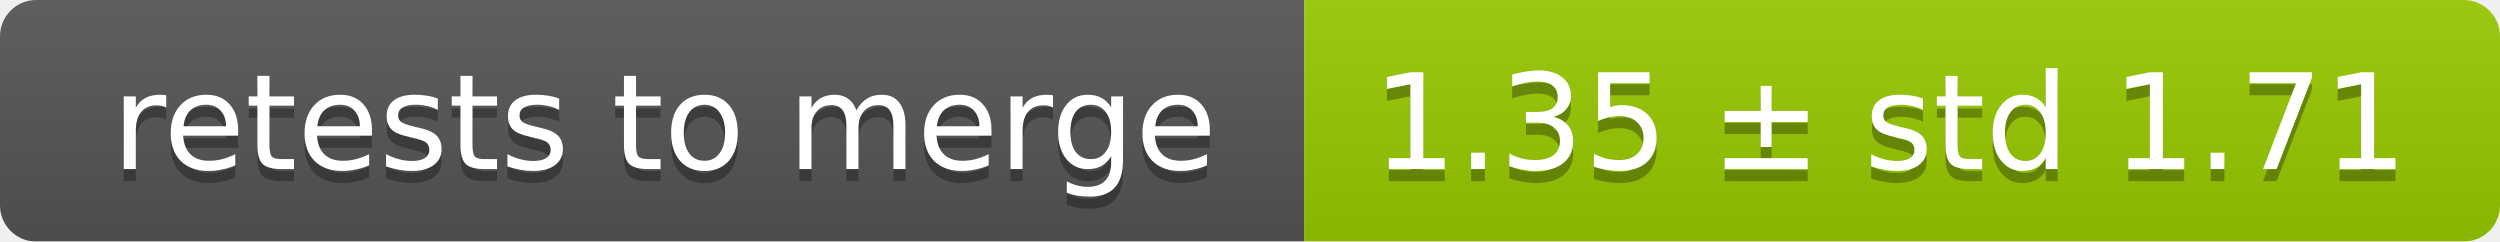
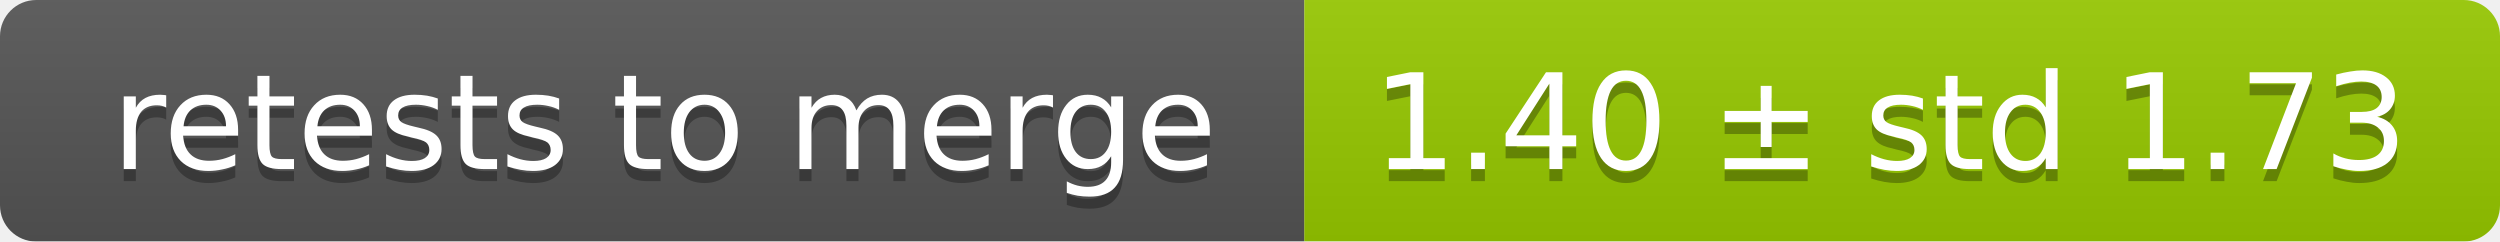
<svg xmlns="http://www.w3.org/2000/svg" width="207" height="20">
  <linearGradient id="smooth" x2="0" y2="100%">
    <stop offset="0" stop-color="#bbb" stop-opacity=".1" />
    <stop offset="1" stop-opacity=".1" />
  </linearGradient>
  <mask id="round">
    <rect width="207" height="20" rx="3" fill="#fff" />
  </mask>
  <g mask="url(#round)">
    <rect width="108" height="20" fill="#555" />
    <rect x="108" width="99" height="20" fill="#97ca00" />
    <rect width="207" height="20" fill="url(#smooth)" />
  </g>
  <g fill="#fff" text-anchor="middle" font-family="DejaVu Sans,Verdana,Geneva,sans-serif" font-size="11">
    <text x="55" y="15" fill="#010101" fill-opacity=".3">retests to merge</text>
    <text x="55" y="14">retests to merge</text>
-     <text x="156.5" y="15" fill="#010101" fill-opacity=".3">1.35 ± std 1.71</text>
-     <text x="156.5" y="14">1.35 ± std 1.71</text>
+     <text x="156.5" y="15" fill="#010101" fill-opacity=".3">1.40 ± std 1.73</text>
+     <text x="156.5" y="14">1.40 ± std 1.73</text>
  </g>
</svg>
